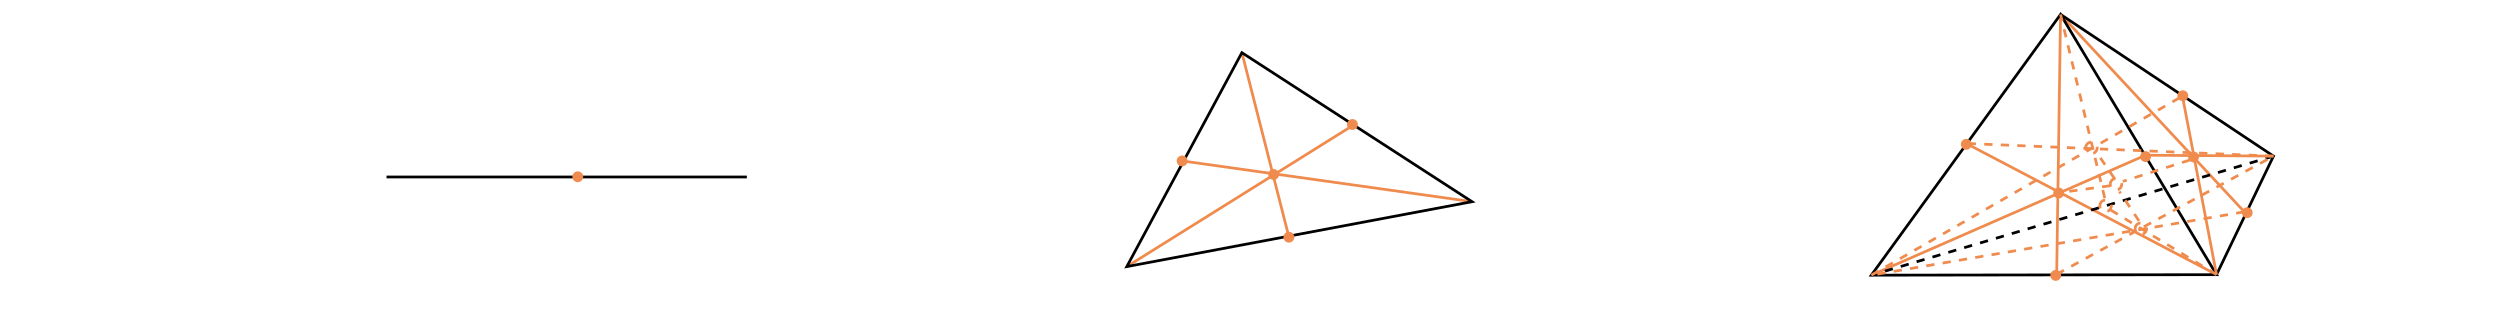
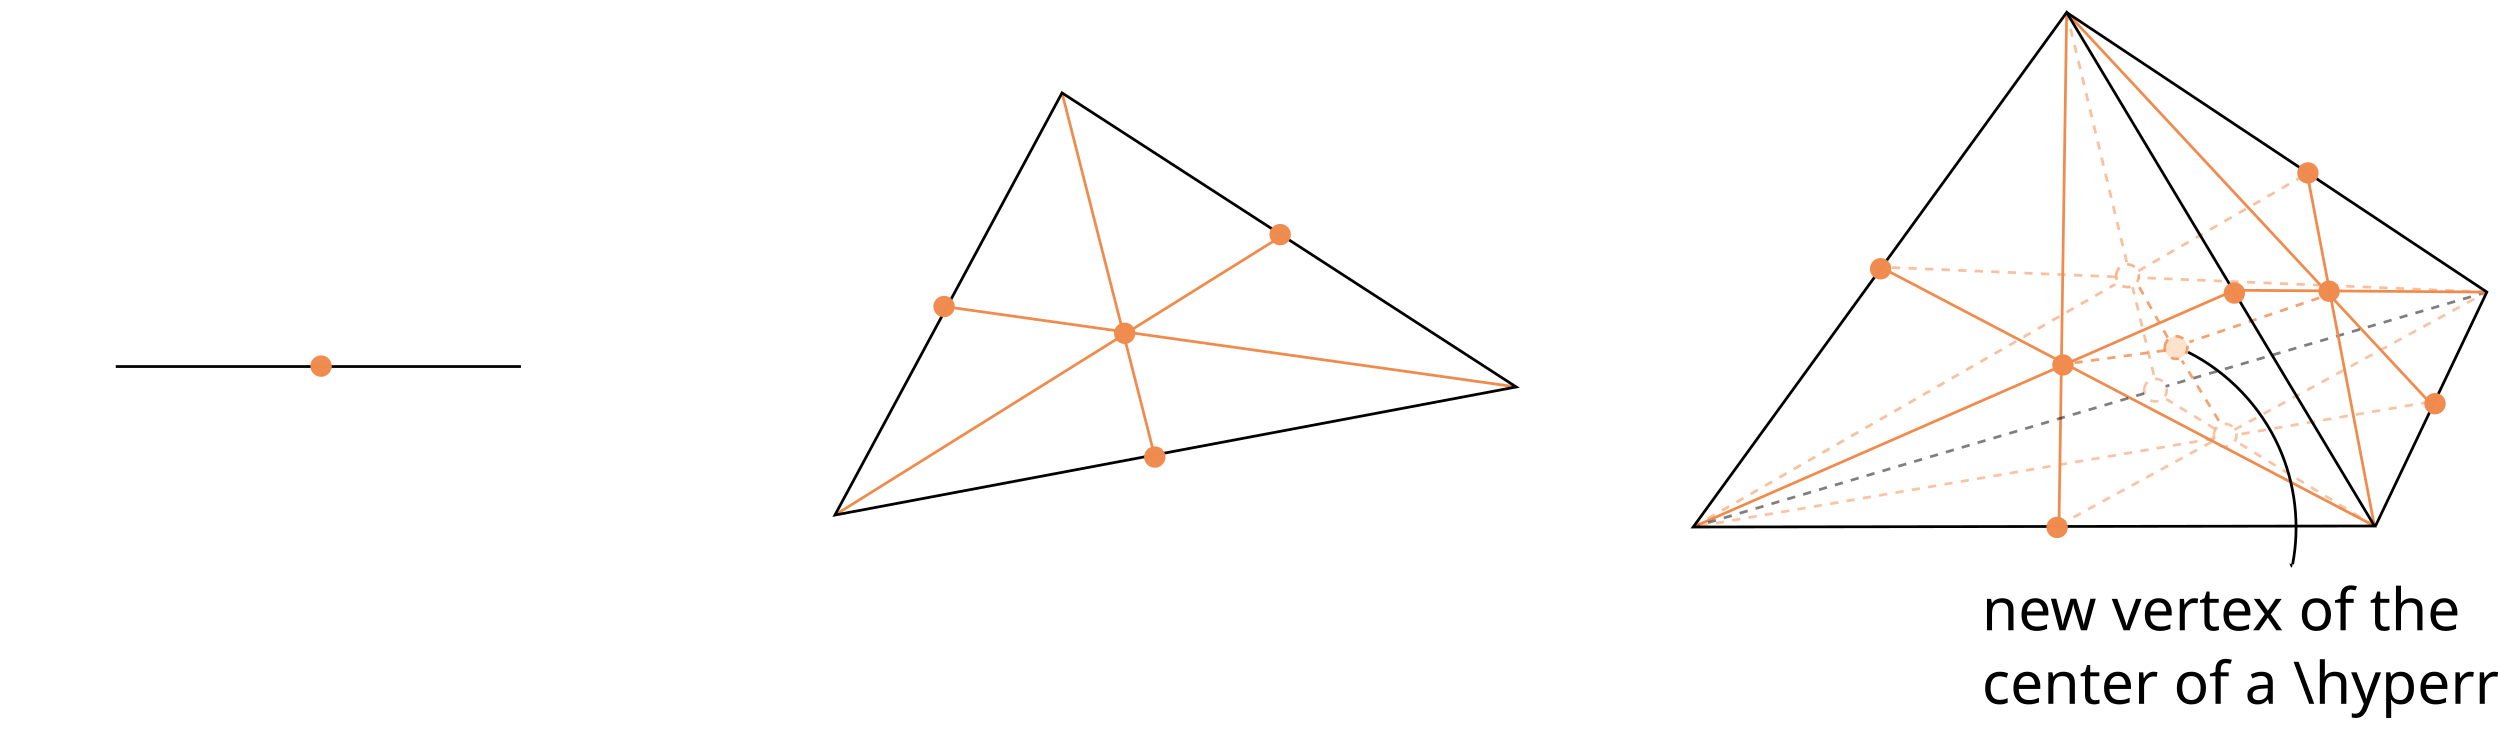
- <svg xmlns="http://www.w3.org/2000/svg" width="240mm" height="30mm" viewBox="0 0 240 30" version="1.1" id="svg8">
+ <svg xmlns="http://www.w3.org/2000/svg" width="240mm" height="70mm" viewBox="0 0 240 70" version="1.1" id="svg8">
  <defs id="defs2">
-     </defs>
+     <marker id="marker-arrow-1" orient="auto-start-reverse" refY="0" refX="0" markerHeight="3" markerWidth="2">
+       <g transform="scale(1.393333)" id="g2718">
+         <path d="M -1.554,2.072 C -1.425,1.295 0,0.13 0.389,0 0,-0.13 -1.425,-1.295 -1.554,-2.072" style="fill:none;stroke:#000000;stroke-linecap:round;stroke-linejoin:round;stroke-miterlimit:10;stroke-dasharray:none;stroke-opacity:1" id="path2716" />
+ 0" /&gt;
+    </g>
+     </marker>
+   </defs>
  <g id="layer1" transform="translate(0,-177)">
-     <path style="font-variation-settings:normal;opacity:0.99;vector-effect:none;fill:none;fill-opacity:1;fill-rule:evenodd;stroke:#f08b4e;stroke-width:0.265;stroke-linecap:butt;stroke-linejoin:round;stroke-miterlimit:4;stroke-dasharray:0.794, 0.794;stroke-dashoffset:0;stroke-opacity:1;-inkscape-stroke:none;marker-start:none;marker-end:none;stop-color:#000000;stop-opacity:1" id="path889-19-5-7-4-7" d="m 204.973,198.92 a 0.552,0.552 0 0 1 0.585,-0.515 0.552,0.552 0 0 1 0.516,0.583 0.552,0.552 0 0 1 -0.582,0.518 0.552,0.552 0 0 1 -0.519,-0.58" />
-     <path style="fill:none;stroke:#f08b4e;stroke-width:0.265px;stroke-linecap:butt;stroke-linejoin:miter;stroke-opacity:1" d="m 108.174,202.593 21.593,-13.486" id="path2146" />
-     <path style="fill:none;stroke:#f08b4e;stroke-width:0.265px;stroke-linecap:butt;stroke-linejoin:miter;stroke-opacity:1" d="m 141.315,196.362 -27.713,-3.897" id="path2279" />
-     <path style="fill:none;stroke:#f08b4e;stroke-width:0.265px;stroke-linecap:butt;stroke-linejoin:miter;stroke-opacity:1" d="m 119.221,182.057 4.499,17.634" id="path2314" />
-     <path style="fill:none;stroke:#000000;stroke-width:0.265px;stroke-linecap:butt;stroke-linejoin:miter;stroke-opacity:1" d="M 37.107,193.991 H 71.697" id="path856" />
-     <path style="font-variation-settings:normal;opacity:0.99;vector-effect:none;fill:#f08b4e;fill-opacity:1;fill-rule:evenodd;stroke:none;stroke-width:0.265;stroke-linecap:butt;stroke-linejoin:round;stroke-miterlimit:4;stroke-dasharray:none;stroke-dashoffset:0;stroke-opacity:1;-inkscape-stroke:none;marker-start:none;marker-end:none;stop-color:#000000;stop-opacity:1" id="path884" d="m 54.947,193.936 a 0.521,0.521 0 0 1 0.552,-0.486 0.521,0.521 0 0 1 0.488,0.551 0.521,0.521 0 0 1 -0.55,0.489 0.521,0.521 0 0 1 -0.491,-0.548" />
-     <path style="fill:none;stroke:#000000;stroke-width:0.265px;stroke-linecap:butt;stroke-linejoin:miter;stroke-opacity:1" d="m 119.221,182.057 -11.047,20.536 33.14,-6.231 z" id="path1129" />
-     <path style="fill:none;stroke:#f08b4e;stroke-width:0.265px;stroke-linecap:butt;stroke-linejoin:miter;stroke-opacity:1" d="m 179.647,203.417 26.321,-11.517" id="path874" />
-     <path style="fill:none;stroke:#f08b4e;stroke-width:0.265px;stroke-linecap:butt;stroke-linejoin:miter;stroke-opacity:1" d="m 212.787,203.368 -24.031,-12.596" id="path876" />
-     <path style="fill:none;stroke:#f08b4e;stroke-width:0.265px;stroke-linecap:butt;stroke-linejoin:miter;stroke-opacity:1" d="m 197.813,178.385 -0.372,24.941" id="path878" />
-     <path style="fill:none;stroke:#f08b4e;stroke-width:0.265px;stroke-linecap:butt;stroke-linejoin:miter;stroke-opacity:1" d="m 197.813,178.385 17.642,18.952" id="path878-0" />
-     <path style="fill:none;stroke:#000000;stroke-width:0.265px;stroke-linecap:butt;stroke-linejoin:miter;stroke-opacity:1" d="m 197.813,178.385 -18.166,25.032 33.14,-0.049 z" id="path880" />
-     <path style="fill:none;stroke:#000000;stroke-width:0.265px;stroke-linecap:butt;stroke-linejoin:miter;stroke-opacity:1" d="m 197.813,178.385 20.441,13.602 -5.467,11.38" id="path983" />
-     <path style="fill:none;stroke:black;stroke-width:0.265;stroke-linecap:butt;stroke-linejoin:miter;stroke-opacity:1;fill-opacity:1;marker-start:none;marker-end:none;stroke-dasharray:0.794,0.794" d="m 218.254,191.987 -38.607,11.43" id="path985" />
-     <path style="fill:none;stroke:#f08b4e;stroke-width:0.265px;stroke-linecap:butt;stroke-linejoin:miter;stroke-opacity:1" d="m 209.459,185.942 3.328,17.425" id="path878-4" />
-     <path style="fill:none;stroke:#f08b4e;stroke-width:0.265px;stroke-linecap:butt;stroke-linejoin:miter;stroke-opacity:1" d="m 205.968,191.9 12.286,0.087" id="path878-5" />
-     <path style="fill:none;fill-opacity:1;stroke:#f08b4e;stroke-width:0.265;stroke-linecap:butt;stroke-linejoin:miter;stroke-dasharray:0.794, 0.794;stroke-opacity:1;marker-start:none;marker-end:none" d="m 202.584,194.829 -4.936,0.675" id="path2642" />
-     <path style="fill:none;fill-opacity:1;stroke:#f08b4e;stroke-width:0.265;stroke-linecap:butt;stroke-linejoin:miter;stroke-dasharray:0.794, 0.794;stroke-opacity:1;marker-start:none;marker-end:none" d="m 202.979,194.123 -1.69,-2.471" id="path2642-0" />
-     <path style="fill:none;fill-opacity:1;stroke:#f08b4e;stroke-width:0.265;stroke-linecap:butt;stroke-linejoin:miter;stroke-dasharray:0.794, 0.794;stroke-opacity:1;marker-start:none;marker-end:none" d="M 202.055,196.014 197.813,178.385" id="path2642-0-1" />
-     <path style="fill:none;fill-opacity:1;stroke:#f08b4e;stroke-width:0.265;stroke-linecap:butt;stroke-linejoin:miter;stroke-dasharray:0.794, 0.794;stroke-opacity:1;marker-start:none;marker-end:none" d="m 210.218,192.363 -6.432,2.052" id="path2642-0-9" />
-     <path style="fill:none;fill-opacity:1;stroke:#f08b4e;stroke-width:0.265;stroke-linecap:butt;stroke-linejoin:miter;stroke-dasharray:0.794, 0.794;stroke-opacity:1;marker-start:none;marker-end:none" d="m 205.339,198.205 -1.875,-2.822" id="path2642-0-9-4" />
-     <path style="fill:none;fill-opacity:1;stroke:#f08b4e;stroke-width:0.265;stroke-linecap:butt;stroke-linejoin:miter;stroke-dasharray:0.794, 0.794;stroke-opacity:1;marker-start:none;marker-end:none" d="m 212.787,203.368 -10.564,-6.452" id="path2642-0-9-4-9" />
-     <path style="fill:none;fill-opacity:1;stroke:#f08b4e;stroke-width:0.265;stroke-linecap:butt;stroke-linejoin:miter;stroke-dasharray:0.794, 0.794;stroke-opacity:1;marker-start:none;marker-end:none" d="m 197.441,203.326 20.813,-11.338" id="path2642-0-9-4-4" />
-     <path style="fill:none;fill-opacity:1;stroke:#f08b4e;stroke-width:0.265;stroke-linecap:butt;stroke-linejoin:miter;stroke-dasharray:0.794, 0.794;stroke-opacity:1;marker-start:none;marker-end:none" d="m 215.454,197.337 -35.807,6.08" id="path2642-0-9-4-0" />
-     <path style="font-variation-settings:normal;opacity:0.99;vector-effect:none;fill:#f08b4e;fill-opacity:1;fill-rule:evenodd;stroke:none;stroke-width:0.265;stroke-linecap:butt;stroke-linejoin:round;stroke-miterlimit:4;stroke-dasharray:none;stroke-dashoffset:0;stroke-opacity:1;-inkscape-stroke:none;marker-start:none;marker-end:none;stop-color:#000000;stop-opacity:1" id="path884-0" d="m 123.213,199.737 a 0.521,0.521 0 0 1 0.552,-0.486 0.521,0.521 0 0 1 0.488,0.551 0.521,0.521 0 0 1 -0.55,0.489 0.521,0.521 0 0 1 -0.491,-0.548" />
-     <path style="font-variation-settings:normal;opacity:0.99;vector-effect:none;fill:#f08b4e;fill-opacity:1;fill-rule:evenodd;stroke:none;stroke-width:0.265;stroke-linecap:butt;stroke-linejoin:round;stroke-miterlimit:4;stroke-dasharray:none;stroke-dashoffset:0;stroke-opacity:1;-inkscape-stroke:none;marker-start:none;marker-end:none;stop-color:#000000;stop-opacity:1" id="path884-04" d="m 121.749,193.717 a 0.521,0.521 0 0 1 0.552,-0.486 0.521,0.521 0 0 1 0.488,0.551 0.521,0.521 0 0 1 -0.55,0.489 0.521,0.521 0 0 1 -0.491,-0.548" />
-     <path style="font-variation-settings:normal;opacity:0.99;vector-effect:none;fill:#f08b4e;fill-opacity:1;fill-rule:evenodd;stroke:none;stroke-width:0.265;stroke-linecap:butt;stroke-linejoin:round;stroke-miterlimit:4;stroke-dasharray:none;stroke-dashoffset:0;stroke-opacity:1;-inkscape-stroke:none;marker-start:none;marker-end:none;stop-color:#000000;stop-opacity:1" id="path884-6" d="m 112.964,192.416 a 0.521,0.521 0 0 1 0.552,-0.486 0.521,0.521 0 0 1 0.488,0.551 0.521,0.521 0 0 1 -0.55,0.489 0.521,0.521 0 0 1 -0.491,-0.548" />
-     <path style="font-variation-settings:normal;opacity:0.99;vector-effect:none;fill:#f08b4e;fill-opacity:1;fill-rule:evenodd;stroke:none;stroke-width:0.265;stroke-linecap:butt;stroke-linejoin:round;stroke-miterlimit:4;stroke-dasharray:none;stroke-dashoffset:0;stroke-opacity:1;-inkscape-stroke:none;marker-start:none;marker-end:none;stop-color:#000000;stop-opacity:1" id="path884-08" d="m 129.314,188.918 a 0.521,0.521 0 0 1 0.552,-0.486 0.521,0.521 0 0 1 0.488,0.551 0.521,0.521 0 0 1 -0.55,0.489 0.521,0.521 0 0 1 -0.491,-0.548" />
-     <path style="font-variation-settings:normal;opacity:0.99;vector-effect:none;fill:#f08b4e;fill-opacity:1;fill-rule:evenodd;stroke:none;stroke-width:0.265;stroke-linecap:butt;stroke-linejoin:round;stroke-miterlimit:4;stroke-dasharray:none;stroke-dashoffset:0;stroke-opacity:1;-inkscape-stroke:none;marker-start:none;marker-end:none;stop-color:#000000;stop-opacity:1" id="path884-4" d="m 215.214,197.384 a 0.521,0.521 0 0 1 0.552,-0.486 0.521,0.521 0 0 1 0.488,0.551 0.521,0.521 0 0 1 -0.55,0.489 0.521,0.521 0 0 1 -0.491,-0.548" />
-     <path style="font-variation-settings:normal;opacity:0.99;vector-effect:none;fill:#f08b4e;fill-opacity:1;fill-rule:evenodd;stroke:none;stroke-width:0.265;stroke-linecap:butt;stroke-linejoin:round;stroke-miterlimit:4;stroke-dasharray:none;stroke-dashoffset:0;stroke-opacity:1;-inkscape-stroke:none;marker-start:none;marker-end:none;stop-color:#000000;stop-opacity:1" id="path884-5" d="m 196.829,203.404 a 0.521,0.521 0 0 1 0.552,-0.486 0.521,0.521 0 0 1 0.488,0.551 0.521,0.521 0 0 1 -0.55,0.489 0.521,0.521 0 0 1 -0.491,-0.548" />
-     <path style="font-variation-settings:normal;opacity:0.99;vector-effect:none;fill:#f08b4e;fill-opacity:1;fill-rule:evenodd;stroke:none;stroke-width:0.265;stroke-linecap:butt;stroke-linejoin:round;stroke-miterlimit:4;stroke-dasharray:none;stroke-dashoffset:0;stroke-opacity:1;-inkscape-stroke:none;marker-start:none;marker-end:none;stop-color:#000000;stop-opacity:1" id="path884-5-6" d="m 188.242,190.82 a 0.521,0.521 0 0 1 0.552,-0.486 0.521,0.521 0 0 1 0.488,0.551 0.521,0.521 0 0 1 -0.55,0.489 0.521,0.521 0 0 1 -0.491,-0.548" />
-     <path style="font-variation-settings:normal;opacity:0.99;vector-effect:none;fill:#f08b4e;fill-opacity:1;fill-rule:evenodd;stroke:none;stroke-width:0.265;stroke-linecap:butt;stroke-linejoin:round;stroke-miterlimit:4;stroke-dasharray:none;stroke-dashoffset:0;stroke-opacity:1;-inkscape-stroke:none;marker-start:none;marker-end:none;stop-color:#000000;stop-opacity:1" id="path884-1" d="m 209.031,186.158 a 0.521,0.521 0 0 1 0.552,-0.486 0.521,0.521 0 0 1 0.488,0.551 0.521,0.521 0 0 1 -0.55,0.489 0.521,0.521 0 0 1 -0.491,-0.548" />
-     <path style="font-variation-settings:normal;opacity:0.99;vector-effect:none;fill:#f08b4e;fill-opacity:1;fill-rule:evenodd;stroke:none;stroke-width:0.265;stroke-linecap:butt;stroke-linejoin:round;stroke-miterlimit:4;stroke-dasharray:none;stroke-dashoffset:0;stroke-opacity:1;-inkscape-stroke:none;marker-start:none;marker-end:none;stop-color:#000000;stop-opacity:1" id="path884-45" d="m 210.061,192.034 a 0.521,0.521 0 0 1 0.552,-0.486 0.521,0.521 0 0 1 0.488,0.551 0.521,0.521 0 0 1 -0.55,0.489 0.521,0.521 0 0 1 -0.491,-0.548" />
-     <path style="font-variation-settings:normal;opacity:0.99;vector-effect:none;fill:#f08b4e;fill-opacity:1;fill-rule:evenodd;stroke:none;stroke-width:0.265;stroke-linecap:butt;stroke-linejoin:round;stroke-miterlimit:4;stroke-dasharray:none;stroke-dashoffset:0;stroke-opacity:1;-inkscape-stroke:none;marker-start:none;marker-end:none;stop-color:#000000;stop-opacity:1" id="path884-19" d="m 205.453,192 a 0.521,0.521 0 0 1 0.552,-0.486 0.521,0.521 0 0 1 0.488,0.551 0.521,0.521 0 0 1 -0.55,0.489 0.521,0.521 0 0 1 -0.491,-0.548" />
-     <path style="font-variation-settings:normal;opacity:0.99;vector-effect:none;fill:#f08b4e;fill-opacity:1;fill-rule:evenodd;stroke:none;stroke-width:0.265;stroke-linecap:butt;stroke-linejoin:round;stroke-miterlimit:4;stroke-dasharray:none;stroke-dashoffset:0;stroke-opacity:1;-inkscape-stroke:none;marker-start:none;marker-end:none;stop-color:#000000;stop-opacity:1" id="path884-9" d="m 197.112,195.498 a 0.521,0.521 0 0 1 0.552,-0.486 0.521,0.521 0 0 1 0.488,0.551 0.521,0.521 0 0 1 -0.55,0.489 0.521,0.521 0 0 1 -0.491,-0.548" />
-     <path style="font-variation-settings:normal;opacity:0.99;vector-effect:none;fill:none;fill-opacity:1;fill-rule:evenodd;stroke:#f08b4e;stroke-width:0.265;stroke-linecap:butt;stroke-linejoin:round;stroke-miterlimit:4;stroke-dasharray:0.794, 0.794;stroke-dashoffset:0;stroke-opacity:1;-inkscape-stroke:none;marker-start:none;marker-end:none;stop-color:#000000;stop-opacity:1" id="path889-19-5-7" d="m 200.226,191.158 a 0.552,0.552 0 0 1 0.585,-0.515 0.552,0.552 0 0 1 0.516,0.583 0.552,0.552 0 0 1 -0.582,0.518 0.552,0.552 0 0 1 -0.519,-0.58" />
-     <path style="font-variation-settings:normal;opacity:0.99;vector-effect:none;fill:none;fill-opacity:1;fill-rule:evenodd;stroke:#f08b4e;stroke-width:0.265;stroke-linecap:butt;stroke-linejoin:round;stroke-miterlimit:4;stroke-dasharray:0.794, 0.794;stroke-dashoffset:0;stroke-opacity:1;-inkscape-stroke:none;marker-start:none;marker-end:none;stop-color:#000000;stop-opacity:1" id="path889-19-5-7-4" d="m 202.585,194.652 a 0.552,0.552 0 0 1 0.585,-0.515 0.552,0.552 0 0 1 0.516,0.583 0.552,0.552 0 0 1 -0.582,0.518 0.552,0.552 0 0 1 -0.519,-0.58" />
-     <path style="font-variation-settings:normal;opacity:0.99;vector-effect:none;fill:none;fill-opacity:1;fill-rule:evenodd;stroke:#f08b4e;stroke-width:0.265;stroke-linecap:butt;stroke-linejoin:round;stroke-miterlimit:4;stroke-dasharray:0.794, 0.794;stroke-dashoffset:0;stroke-opacity:1;-inkscape-stroke:none;marker-start:none;marker-end:none;stop-color:#000000;stop-opacity:1" id="path889-19-5-7-4-2" d="m 201.583,196.723 a 0.552,0.552 0 0 1 0.585,-0.515 0.552,0.552 0 0 1 0.516,0.583 0.552,0.552 0 0 1 -0.582,0.518 0.552,0.552 0 0 1 -0.519,-0.58" />
-     <path style="fill:none;fill-opacity:1;stroke:#f08b4e;stroke-width:0.265;stroke-linecap:butt;stroke-linejoin:miter;stroke-dasharray:0.794, 0.794;stroke-opacity:1;marker-start:none;marker-end:none" d="M 179.647,203.417 209.459,186.257" id="path2642-0-11" />
-     <path style="fill:none;fill-opacity:1;stroke:#f08b4e;stroke-width:0.265;stroke-linecap:butt;stroke-linejoin:miter;stroke-dasharray:0.794, 0.794;stroke-opacity:1;marker-start:none;marker-end:none" d="m 218.254,191.987 -29.498,-1.216" id="path2642-0-2" />
+     <path style="fill:none;stroke:#f08b4e;stroke-width:0.265;stroke-linecap:butt;stroke-linejoin:miter;stroke-miterlimit:4;stroke-dasharray:none;stroke-opacity:1" d="m 80.155,226.444 42.61,-26.613" id="path2146" />
+     <path style="fill:none;stroke:#f08b4e;stroke-width:0.265;stroke-linecap:butt;stroke-linejoin:miter;stroke-miterlimit:4;stroke-dasharray:none;stroke-opacity:1" d="m 145.552,214.147 -54.688,-7.69" id="path2279" />
+     <path style="fill:none;stroke:#f08b4e;stroke-width:0.265;stroke-linecap:butt;stroke-linejoin:miter;stroke-miterlimit:4;stroke-dasharray:none;stroke-opacity:1" d="m 101.954,185.92 8.878,34.799" id="path2314" />
+     <path style="fill:none;fill-opacity:1;stroke:#000000;stroke-width:0.265;stroke-linecap:butt;stroke-linejoin:miter;stroke-dasharray:none;stroke-opacity:1;marker-start:none;marker-end:none" d="M 11.113,212.187 H 50.009" id="path856" />
+     <path style="font-variation-settings:normal;opacity:0.99;vector-effect:none;fill:#f08b4e;fill-opacity:1;fill-rule:evenodd;stroke:none;stroke-width:0.265;stroke-linecap:butt;stroke-linejoin:round;stroke-miterlimit:4;stroke-dasharray:none;stroke-dashoffset:0;stroke-opacity:1;-inkscape-stroke:none;marker-start:none;marker-end:none;stop-color:#000000;stop-opacity:1" id="path884" d="m 29.798,212.078 a 1.028,1.028 0 0 1 1.09,-0.959 1.028,1.028 0 0 1 0.962,1.087 1.028,1.028 0 0 1 -1.085,0.965 1.028,1.028 0 0 1 -0.968,-1.082" />
+     <path style="fill:none;fill-opacity:1;stroke:#000000;stroke-width:0.265;stroke-linecap:butt;stroke-linejoin:miter;stroke-dasharray:none;stroke-opacity:1;marker-start:none;marker-end:none" d="M 101.954,185.92 80.155,226.444 145.552,214.147 Z" id="path1129" />
+     <path style="fill:none;stroke:#f08b4e;stroke-width:0.265;stroke-linecap:butt;stroke-linejoin:miter;stroke-miterlimit:4;stroke-dasharray:none;stroke-opacity:1" d="m 162.55,227.593 51.942,-22.727" id="path874" />
+     <path style="fill:none;stroke:#f08b4e;stroke-width:0.265;stroke-linecap:butt;stroke-linejoin:miter;stroke-miterlimit:4;stroke-dasharray:none;stroke-opacity:1" d="m 198.398,178.196 -0.734,49.217" id="path878" />
+     <path style="fill:none;stroke:#f08b4e;stroke-width:0.265;stroke-linecap:butt;stroke-linejoin:miter;stroke-miterlimit:4;stroke-dasharray:none;stroke-opacity:1" d="m 198.398,178.196 34.813,37.4" id="path878-0" />
+     <path style="fill:none;fill-opacity:1;stroke:#000000;stroke-width:0.265;stroke-linecap:butt;stroke-linejoin:miter;stroke-dasharray:0.794, 0.794;stroke-opacity:0.5;marker-start:none;marker-end:none" d="m 238.736,205.038 -30.85,9.057" id="path985" />
+     <path style="fill:none;stroke:#f08b4e;stroke-width:0.265;stroke-linecap:butt;stroke-linejoin:miter;stroke-miterlimit:4;stroke-dasharray:none;stroke-opacity:1" d="m 221.381,193.109 6.567,34.387" id="path878-4" />
+     <path style="fill:none;stroke:#f08b4e;stroke-width:0.265;stroke-linecap:butt;stroke-linejoin:miter;stroke-miterlimit:4;stroke-dasharray:none;stroke-opacity:1" d="m 214.492,204.866 24.244,0.172" id="path878-5" />
+     <path style="fill:none;fill-opacity:1;stroke:#f08b4e;stroke-width:0.265;stroke-linecap:butt;stroke-linejoin:miter;stroke-miterlimit:4;stroke-dasharray:0.795, 0.795;stroke-dashoffset:0;stroke-opacity:0.8;marker-start:none;marker-end:none" d="m 207.814,210.646 -9.74,1.332" id="path2642" />
+     <path style="fill:none;fill-opacity:1;stroke:#f08b4e;stroke-width:0.265;stroke-linecap:butt;stroke-linejoin:miter;stroke-miterlimit:4;stroke-dasharray:0.795, 0.795;stroke-dashoffset:0;stroke-opacity:0.8;marker-start:none;marker-end:none" d="m 208.106,209.414 -2.848,-5.038" id="path2642-0" />
+     <path style="fill:none;fill-opacity:1;stroke:#f08b4e;stroke-width:0.265;stroke-linecap:butt;stroke-linejoin:miter;stroke-miterlimit:4;stroke-dasharray:0.795, 0.795;stroke-dashoffset:0;stroke-opacity:0.8;marker-start:none;marker-end:none" d="m 222.648,205.59 -12.464,4.239" id="path2642-0-9" />
+     <path style="fill:none;fill-opacity:1;stroke:#f08b4e;stroke-width:0.265;stroke-linecap:butt;stroke-linejoin:miter;stroke-miterlimit:4;stroke-dasharray:0.795, 0.795;stroke-dashoffset:0;stroke-opacity:0.8;marker-start:none;marker-end:none" d="m 213.006,217.39 -3.538,-5.772" id="path2642-0-9-4" />
+     <path style="font-variation-settings:normal;opacity:0.99;vector-effect:none;fill:#f08b4e;fill-opacity:1;fill-rule:evenodd;stroke:none;stroke-width:0.265;stroke-linecap:butt;stroke-linejoin:round;stroke-miterlimit:4;stroke-dasharray:none;stroke-dashoffset:0;stroke-opacity:1;-inkscape-stroke:none;marker-start:none;marker-end:none;stop-color:#000000;stop-opacity:1" id="path884-0" d="m 109.832,220.808 a 1.028,1.028 0 0 1 1.09,-0.959 1.028,1.028 0 0 1 0.962,1.087 1.028,1.028 0 0 1 -1.085,0.965 1.028,1.028 0 0 1 -0.968,-1.082" />
+     <path style="font-variation-settings:normal;opacity:0.99;vector-effect:none;fill:#f08b4e;fill-opacity:1;fill-rule:evenodd;stroke:none;stroke-width:0.265;stroke-linecap:butt;stroke-linejoin:round;stroke-miterlimit:4;stroke-dasharray:none;stroke-dashoffset:0;stroke-opacity:1;-inkscape-stroke:none;marker-start:none;marker-end:none;stop-color:#000000;stop-opacity:1" id="path884-04" d="m 106.942,208.929 a 1.028,1.028 0 0 1 1.09,-0.959 1.028,1.028 0 0 1 0.962,1.087 1.028,1.028 0 0 1 -1.085,0.965 1.028,1.028 0 0 1 -0.968,-1.082" />
+     <path style="font-variation-settings:normal;opacity:0.99;vector-effect:none;fill:#f08b4e;fill-opacity:1;fill-rule:evenodd;stroke:none;stroke-width:0.265;stroke-linecap:butt;stroke-linejoin:round;stroke-miterlimit:4;stroke-dasharray:none;stroke-dashoffset:0;stroke-opacity:1;-inkscape-stroke:none;marker-start:none;marker-end:none;stop-color:#000000;stop-opacity:1" id="path884-6" d="m 89.605,206.361 a 1.028,1.028 0 0 1 1.09,-0.959 1.028,1.028 0 0 1 0.962,1.087 1.028,1.028 0 0 1 -1.085,0.965 1.028,1.028 0 0 1 -0.968,-1.082" />
+     <path style="font-variation-settings:normal;opacity:0.99;vector-effect:none;fill:#f08b4e;fill-opacity:1;fill-rule:evenodd;stroke:none;stroke-width:0.265;stroke-linecap:butt;stroke-linejoin:round;stroke-miterlimit:4;stroke-dasharray:none;stroke-dashoffset:0;stroke-opacity:1;-inkscape-stroke:none;marker-start:none;marker-end:none;stop-color:#000000;stop-opacity:1" id="path884-08" d="m 121.871,199.458 a 1.028,1.028 0 0 1 1.09,-0.959 1.028,1.028 0 0 1 0.962,1.087 1.028,1.028 0 0 1 -1.085,0.965 1.028,1.028 0 0 1 -0.968,-1.082" />
+     <path style="font-variation-settings:normal;opacity:0.99;vector-effect:none;fill:#f08b4e;fill-opacity:1;fill-rule:evenodd;stroke:none;stroke-width:0.265;stroke-linecap:butt;stroke-linejoin:round;stroke-miterlimit:4;stroke-dasharray:none;stroke-dashoffset:0;stroke-opacity:1;-inkscape-stroke:none;marker-start:none;marker-end:none;stop-color:#000000;stop-opacity:1" id="path884-45" d="m 222.568,204.887 a 1.028,1.028 0 0 1 1.09,-0.959 1.028,1.028 0 0 1 0.962,1.087 1.028,1.028 0 0 1 -1.085,0.965 1.028,1.028 0 0 1 -0.968,-1.082" />
+     <path style="font-variation-settings:normal;opacity:0.99;vector-effect:none;fill:#f08b4e;fill-opacity:1;fill-rule:evenodd;stroke:none;stroke-width:0.265;stroke-linecap:butt;stroke-linejoin:round;stroke-miterlimit:4;stroke-dasharray:none;stroke-dashoffset:0;stroke-opacity:1;-inkscape-stroke:none;marker-start:none;marker-end:none;stop-color:#000000;stop-opacity:1" id="path884-9" d="m 197.015,211.967 a 1.028,1.028 0 0 1 1.09,-0.959 1.028,1.028 0 0 1 0.962,1.087 1.028,1.028 0 0 1 -1.085,0.965 1.028,1.028 0 0 1 -0.968,-1.082" />
+     <path style="font-variation-settings:normal;opacity:0.99;vector-effect:none;fill:none;fill-opacity:1;fill-rule:evenodd;stroke:#f08b4e;stroke-width:0.265;stroke-linecap:butt;stroke-linejoin:round;stroke-miterlimit:4;stroke-dasharray:0.794, 0.794;stroke-dashoffset:0;stroke-opacity:0.5;-inkscape-stroke:none;marker-start:none;marker-end:none;stop-color:#000000;stop-opacity:1" id="path889-19-5-7-4-2" d="m 205.837,214.383 a 1.088,1.088 0 0 1 1.154,-1.016 1.088,1.088 0 0 1 1.019,1.151 1.088,1.088 0 0 1 -1.148,1.022 1.088,1.088 0 0 1 -1.025,-1.145" />
+     <path style="font-variation-settings:normal;opacity:0.99;vector-effect:none;fill:none;fill-opacity:1;fill-rule:evenodd;stroke:#f08b4e;stroke-width:0.265;stroke-linecap:butt;stroke-linejoin:round;stroke-miterlimit:4;stroke-dasharray:0.794, 0.794;stroke-dashoffset:0;stroke-opacity:0.611;-inkscape-stroke:none;marker-start:none;marker-end:none;stop-color:#000000;stop-opacity:1" id="path889-19-5-7" d="m 203.16,203.402 a 1.088,1.088 0 0 1 1.154,-1.016 1.088,1.088 0 0 1 1.019,1.151 1.088,1.088 0 0 1 -1.148,1.022 1.088,1.088 0 0 1 -1.025,-1.145" />
+     <path style="fill:none;stroke:#f08b4e;stroke-width:0.265;stroke-linecap:butt;stroke-linejoin:miter;stroke-miterlimit:4;stroke-dasharray:none;stroke-opacity:1" d="M 227.948,227.496 180.527,202.639" id="path876" />
+     <path style="font-variation-settings:normal;opacity:0.99;vector-effect:none;fill:#ffd9bd;fill-opacity:0.8;fill-rule:evenodd;stroke:#f08b4e;stroke-width:0.265;stroke-linecap:butt;stroke-linejoin:round;stroke-miterlimit:4;stroke-dasharray:0.794, 0.794;stroke-dashoffset:0;stroke-opacity:0.8;-inkscape-stroke:none;marker-start:none;marker-end:none;stop-color:#000000;stop-opacity:1" id="path889-19-5-7-4" d="m 207.814,210.296 a 1.088,1.088 0 0 1 1.154,-1.016 1.088,1.088 0 0 1 1.019,1.151 1.088,1.088 0 0 1 -1.148,1.022 1.088,1.088 0 0 1 -1.025,-1.145" />
+     <path style="font-variation-settings:normal;opacity:0.99;vector-effect:none;fill:none;fill-opacity:1;fill-rule:evenodd;stroke:#f08b4e;stroke-width:0.265;stroke-linecap:butt;stroke-linejoin:round;stroke-miterlimit:4;stroke-dasharray:0.794, 0.794;stroke-dashoffset:0;stroke-opacity:0.5;-inkscape-stroke:none;marker-start:none;marker-end:none;stop-color:#000000;stop-opacity:1" id="path889-19-5-7-4-7" d="m 212.528,218.718 a 1.088,1.088 0 0 1 1.154,-1.016 1.088,1.088 0 0 1 1.019,1.151 1.088,1.088 0 0 1 -1.148,1.022 1.088,1.088 0 0 1 -1.025,-1.145" />
+     <text xml:space="preserve" style="font-size:5.644px;line-height:1.25;font-family:sans-serif;letter-spacing:0px;word-spacing:0px;stroke-width:0.265" x="190.266" y="237.51" id="text2955">
+       <tspan style="stroke-width:0.265" x="190.266" y="237.51" id="tspan2957">new vertex of the </tspan>
+       <tspan style="stroke-width:0.265" x="190.266" y="244.566" id="tspan6888">center of a \hyperref[def:standard-simplex]{\(3\)-simplex}</tspan>
+     </text>
+     <path style="fill:none;fill-opacity:1;stroke:#000000;stroke-width:0.265;stroke-linecap:butt;stroke-linejoin:miter;stroke-dasharray:0.794, 0.794;stroke-opacity:0.5;marker-start:none;marker-end:none" d="m 205.837,214.77 -43.287,12.822" id="path8018" />
+     <path style="fill:none;fill-opacity:1;stroke:#f08b4e;stroke-width:0.265;stroke-linecap:butt;stroke-linejoin:miter;stroke-miterlimit:4;stroke-dasharray:0.795, 0.795;stroke-dashoffset:0;stroke-opacity:0.535;marker-start:none;marker-end:none" d="m 206.769,212.985 -2.04,-8.429" id="path8907" />
+     <path style="fill:none;fill-opacity:1;stroke:#f08b4e;stroke-width:0.265;stroke-linecap:butt;stroke-linejoin:miter;stroke-miterlimit:4;stroke-dasharray:0.795, 0.795;stroke-dashoffset:0;stroke-opacity:0.535;marker-start:none;marker-end:none" d="M 204.171,202.177 198.398,178.196" id="path9004" />
+     <path style="fill:none;fill-opacity:1;stroke:#f08b4e;stroke-width:0.265;stroke-linecap:butt;stroke-linejoin:miter;stroke-miterlimit:4;stroke-dasharray:0.795, 0.795;stroke-dashoffset:0;stroke-opacity:0.535;marker-start:none;marker-end:none" d="m 238.736,205.038 -33.477,-1.386" id="path9204" />
+     <path style="fill:none;fill-opacity:1;stroke:#f08b4e;stroke-width:0.265;stroke-linecap:butt;stroke-linejoin:miter;stroke-miterlimit:4;stroke-dasharray:0.795, 0.795;stroke-dashoffset:0;stroke-opacity:0.535;marker-start:none;marker-end:none" d="m 203.074,203.574 -22.547,-0.935" id="path9206" />
+     <path style="fill:none;fill-opacity:1;stroke:#f08b4e;stroke-width:0.265;stroke-linecap:butt;stroke-linejoin:miter;stroke-miterlimit:4;stroke-dasharray:0.795, 0.795;stroke-dashoffset:0;stroke-opacity:0.535;marker-start:none;marker-end:none" d="m 205.278,203.01 16.103,-9.279" id="path9482" />
+     <path style="fill:none;fill-opacity:1;stroke:#f08b4e;stroke-width:0.265;stroke-linecap:butt;stroke-linejoin:miter;stroke-miterlimit:4;stroke-dasharray:0.795, 0.795;stroke-dashoffset:0;stroke-opacity:0.535;marker-start:none;marker-end:none" d="m 162.55,227.593 40.524,-23.311" id="path9484" />
+     <path style="fill:none;fill-opacity:1;stroke:#f08b4e;stroke-width:0.265;stroke-linecap:butt;stroke-linejoin:miter;stroke-miterlimit:4;stroke-dasharray:0.795, 0.795;stroke-dashoffset:0;stroke-opacity:0.5;marker-start:none;marker-end:none" d="m 212.657,218.181 -4.705,-2.873" id="path11131" />
+     <path style="fill:none;fill-opacity:1;stroke:#f08b4e;stroke-width:0.265;stroke-linecap:butt;stroke-linejoin:miter;stroke-miterlimit:4;stroke-dasharray:0.795, 0.795;stroke-dashoffset:0;stroke-opacity:0.5;marker-start:none;marker-end:none" d="m 227.948,227.496 -13.261,-8.104" id="path11133" />
+     <path style="fill:none;fill-opacity:1;stroke:#f08b4e;stroke-width:0.265;stroke-linecap:butt;stroke-linejoin:miter;stroke-miterlimit:4;stroke-dasharray:0.795, 0.795;stroke-dashoffset:0;stroke-opacity:0.5;marker-start:none;marker-end:none" d="m 197.664,227.413 14.864,-8.101" id="path11352" />
+     <path style="fill:none;fill-opacity:1;stroke:#f08b4e;stroke-width:0.265;stroke-linecap:butt;stroke-linejoin:miter;stroke-miterlimit:4;stroke-dasharray:0.795, 0.795;stroke-dashoffset:0;stroke-opacity:0.5;marker-start:none;marker-end:none" d="m 214.5,218.254 24.236,-13.216" id="path11354" />
+     <path style="fill:none;fill-opacity:1;stroke:#f08b4e;stroke-width:0.265;stroke-linecap:butt;stroke-linejoin:miter;stroke-miterlimit:4;stroke-dasharray:0.795, 0.795;stroke-dashoffset:0;stroke-opacity:0.5;marker-start:none;marker-end:none" d="m 233.211,215.596 -18.527,3.148" id="path11649" />
+     <path style="fill:none;fill-opacity:1;stroke:#f08b4e;stroke-width:0.265;stroke-linecap:butt;stroke-linejoin:miter;stroke-miterlimit:4;stroke-dasharray:0.795, 0.795;stroke-dashoffset:0;stroke-opacity:0.5;marker-start:none;marker-end:none" d="m 212.528,219.097 -49.978,8.496" id="path11651" />
+     <path style="fill:none;fill-opacity:1;stroke:#000000;stroke-width:0.265;stroke-linecap:butt;stroke-linejoin:miter;stroke-dasharray:none;stroke-opacity:1;marker-start:none;marker-end:none" d="m 198.398,178.196 40.338,26.842 -10.69,22.458" id="path983" />
+     <path style="fill:none;fill-opacity:1;stroke:#000000;stroke-width:0.265;stroke-linecap:butt;stroke-linejoin:miter;stroke-dasharray:none;stroke-opacity:1;marker-start:none;marker-end:url(#marker-arrow-1)" d="m 210.058,210.809 c 3.838,1.93 6.977,5.215 8.73,9.137 1.56,3.49 2.022,7.462 1.305,11.218" id="path2712" />
+     <path style="fill:none;fill-opacity:1;stroke:#000000;stroke-width:0.265;stroke-linecap:butt;stroke-linejoin:miter;stroke-dasharray:none;stroke-opacity:1;marker-start:none;marker-end:none" d="m 198.398,178.196 -35.848,49.397 65.398,-0.097 z" id="path880" />
+     <path style="font-variation-settings:normal;opacity:0.99;vector-effect:none;fill:#f08b4e;fill-opacity:1;fill-rule:evenodd;stroke:none;stroke-width:0.265;stroke-linecap:butt;stroke-linejoin:round;stroke-miterlimit:4;stroke-dasharray:none;stroke-dashoffset:0;stroke-opacity:1;-inkscape-stroke:none;marker-start:none;marker-end:none;stop-color:#000000;stop-opacity:1" id="path884-19" d="m 213.475,205.064 a 1.028,1.028 0 0 1 1.09,-0.959 1.028,1.028 0 0 1 0.962,1.087 1.028,1.028 0 0 1 -1.085,0.965 1.028,1.028 0 0 1 -0.968,-1.082" />
+     <path style="font-variation-settings:normal;opacity:0.99;vector-effect:none;fill:#f08b4e;fill-opacity:1;fill-rule:evenodd;stroke:none;stroke-width:0.265;stroke-linecap:butt;stroke-linejoin:round;stroke-miterlimit:4;stroke-dasharray:none;stroke-dashoffset:0;stroke-opacity:1;-inkscape-stroke:none;marker-start:none;marker-end:none;stop-color:#000000;stop-opacity:1" id="path884-5" d="m 196.457,227.567 a 1.028,1.028 0 0 1 1.09,-0.959 1.028,1.028 0 0 1 0.962,1.087 1.028,1.028 0 0 1 -1.085,0.965 1.028,1.028 0 0 1 -0.968,-1.082" />
+     <path style="font-variation-settings:normal;opacity:0.99;vector-effect:none;fill:#f08b4e;fill-opacity:1;fill-rule:evenodd;stroke:none;stroke-width:0.265;stroke-linecap:butt;stroke-linejoin:round;stroke-miterlimit:4;stroke-dasharray:none;stroke-dashoffset:0;stroke-opacity:1;-inkscape-stroke:none;marker-start:none;marker-end:none;stop-color:#000000;stop-opacity:1" id="path884-5-6" d="m 179.512,202.735 a 1.028,1.028 0 0 1 1.09,-0.959 1.028,1.028 0 0 1 0.962,1.087 1.028,1.028 0 0 1 -1.085,0.965 1.028,1.028 0 0 1 -0.968,-1.082" />
+     <path style="font-variation-settings:normal;opacity:0.99;vector-effect:none;fill:#f08b4e;fill-opacity:1;fill-rule:evenodd;stroke:none;stroke-width:0.265;stroke-linecap:butt;stroke-linejoin:round;stroke-miterlimit:4;stroke-dasharray:none;stroke-dashoffset:0;stroke-opacity:1;-inkscape-stroke:none;marker-start:none;marker-end:none;stop-color:#000000;stop-opacity:1" id="path884-4" d="m 232.736,215.688 a 1.028,1.028 0 0 1 1.09,-0.959 1.028,1.028 0 0 1 0.962,1.087 1.028,1.028 0 0 1 -1.085,0.965 1.028,1.028 0 0 1 -0.968,-1.082" />
+     <path style="font-variation-settings:normal;opacity:0.99;vector-effect:none;fill:#f08b4e;fill-opacity:1;fill-rule:evenodd;stroke:none;stroke-width:0.265;stroke-linecap:butt;stroke-linejoin:round;stroke-miterlimit:4;stroke-dasharray:none;stroke-dashoffset:0;stroke-opacity:1;-inkscape-stroke:none;marker-start:none;marker-end:none;stop-color:#000000;stop-opacity:1" id="path884-1" d="m 220.536,193.536 a 1.028,1.028 0 0 1 1.09,-0.959 1.028,1.028 0 0 1 0.962,1.087 1.028,1.028 0 0 1 -1.085,0.965 1.028,1.028 0 0 1 -0.968,-1.082" />
  </g>
</svg>
